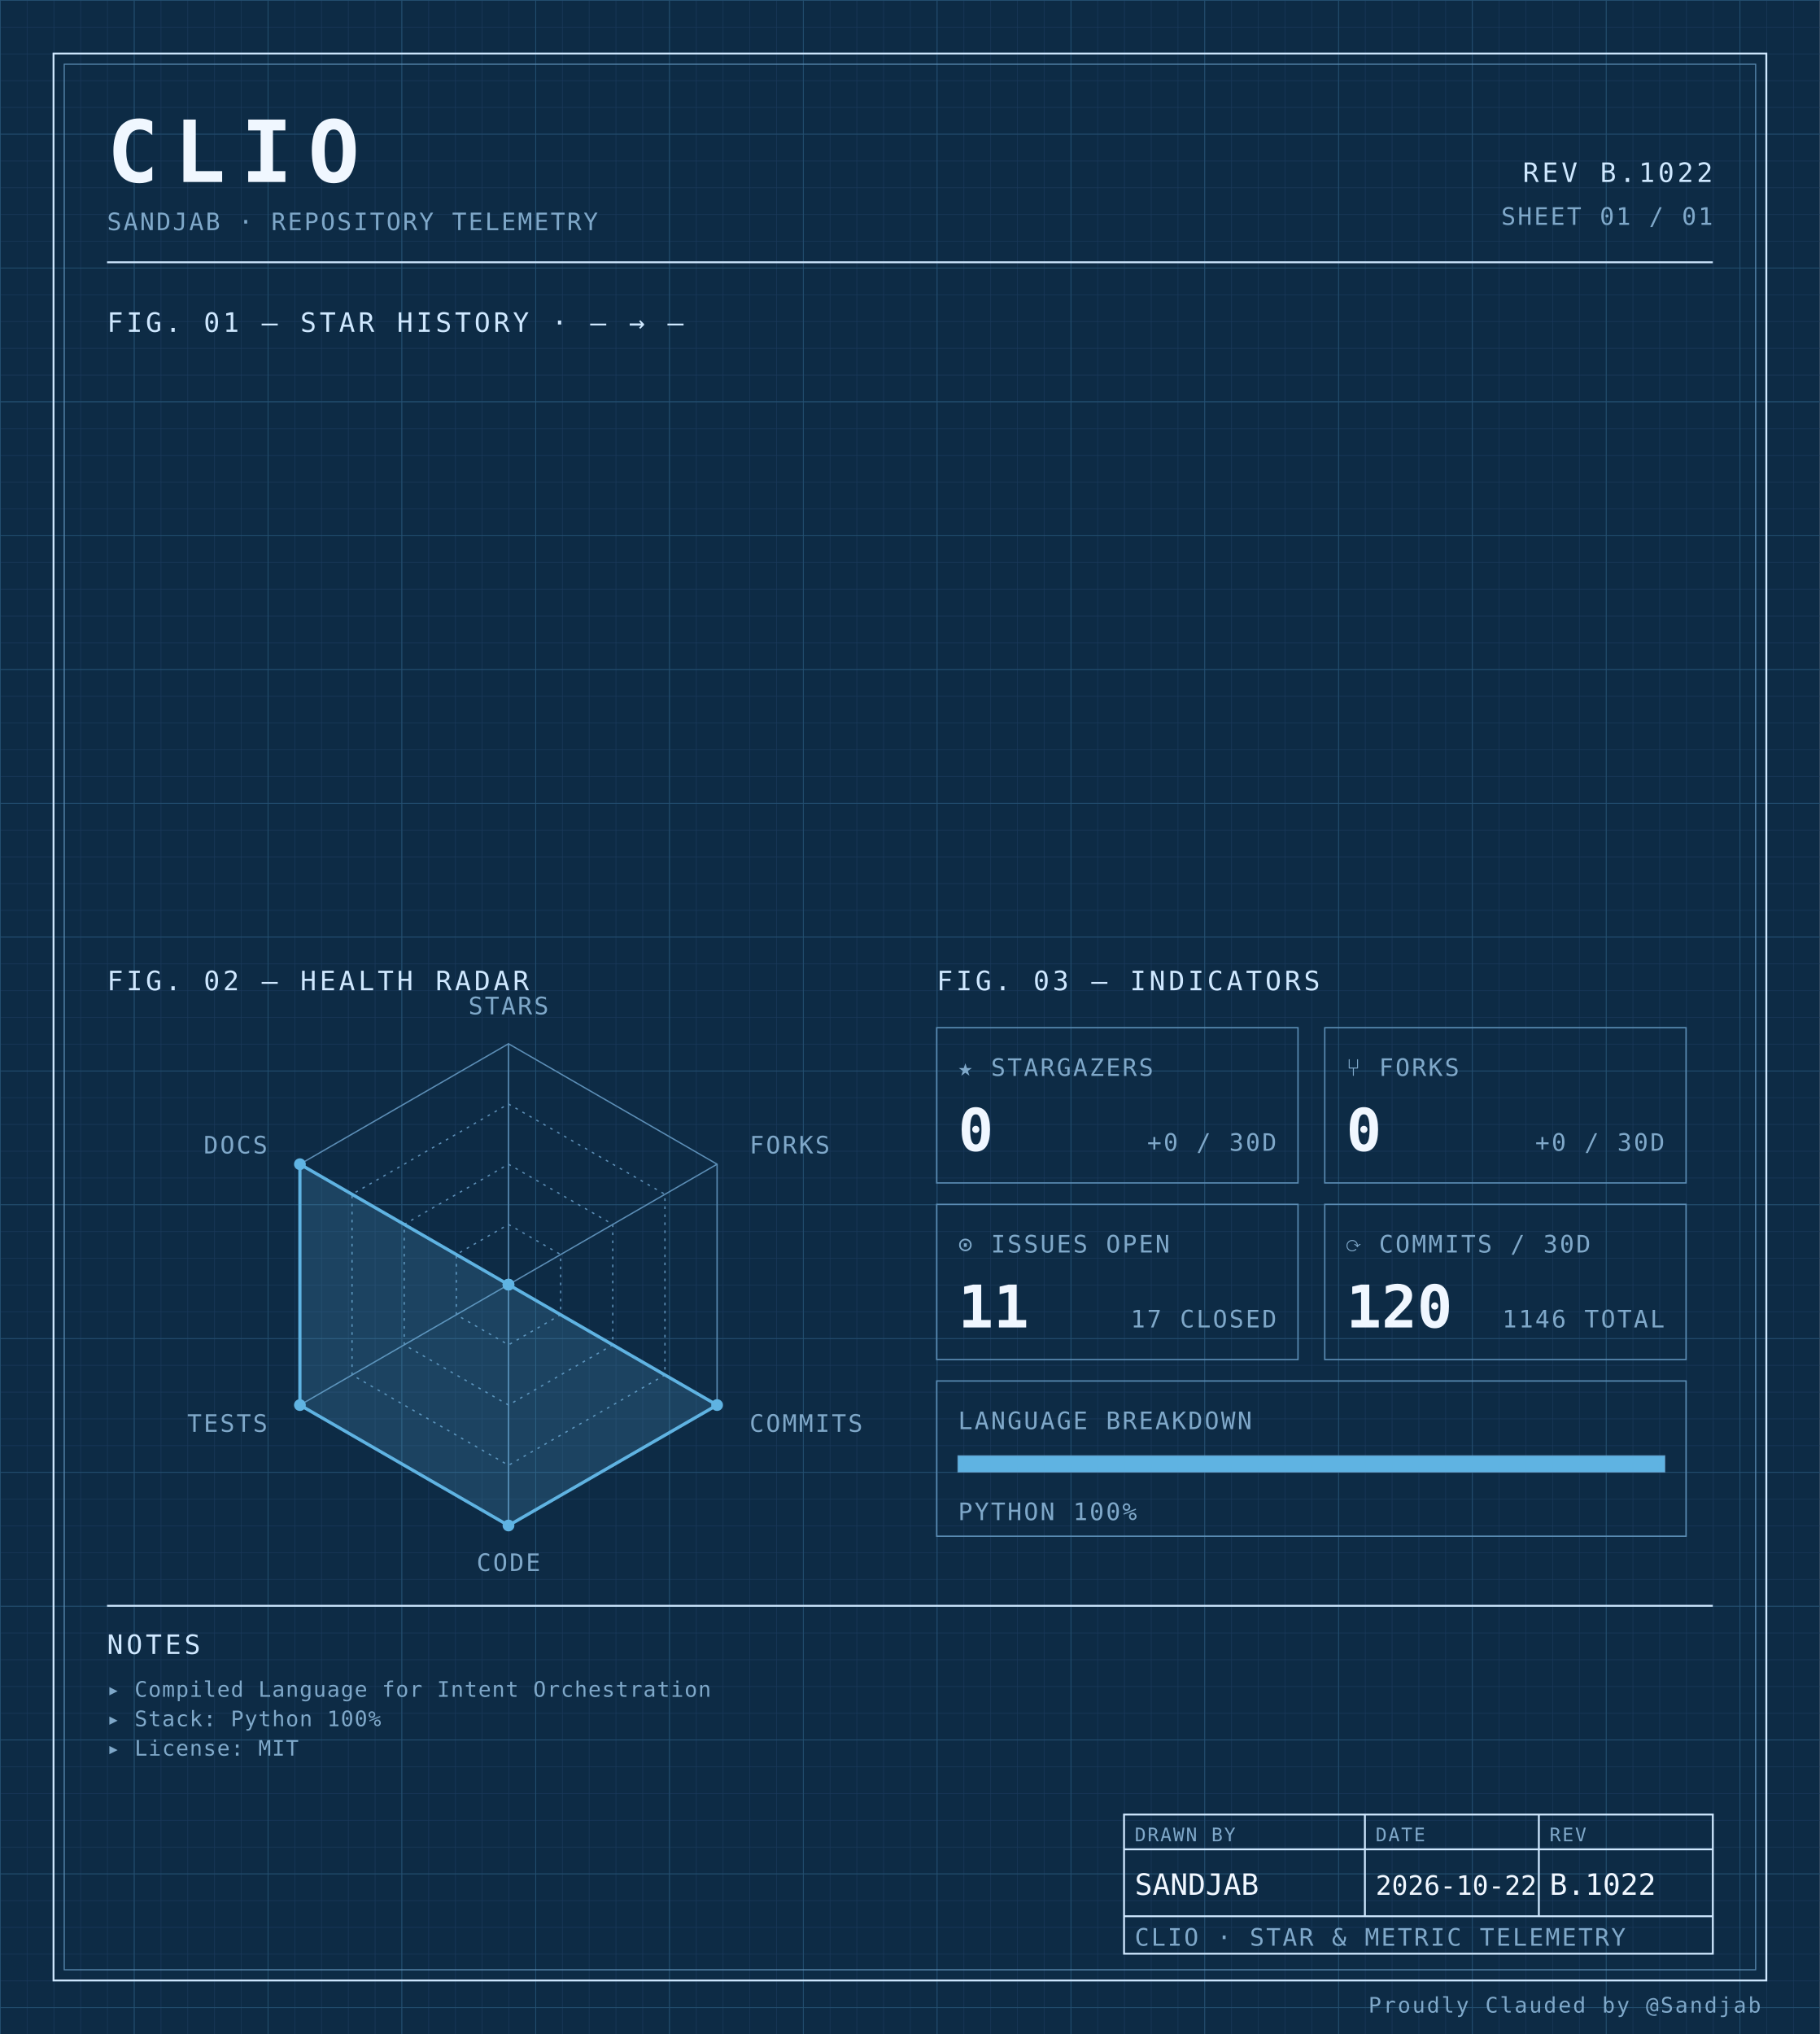
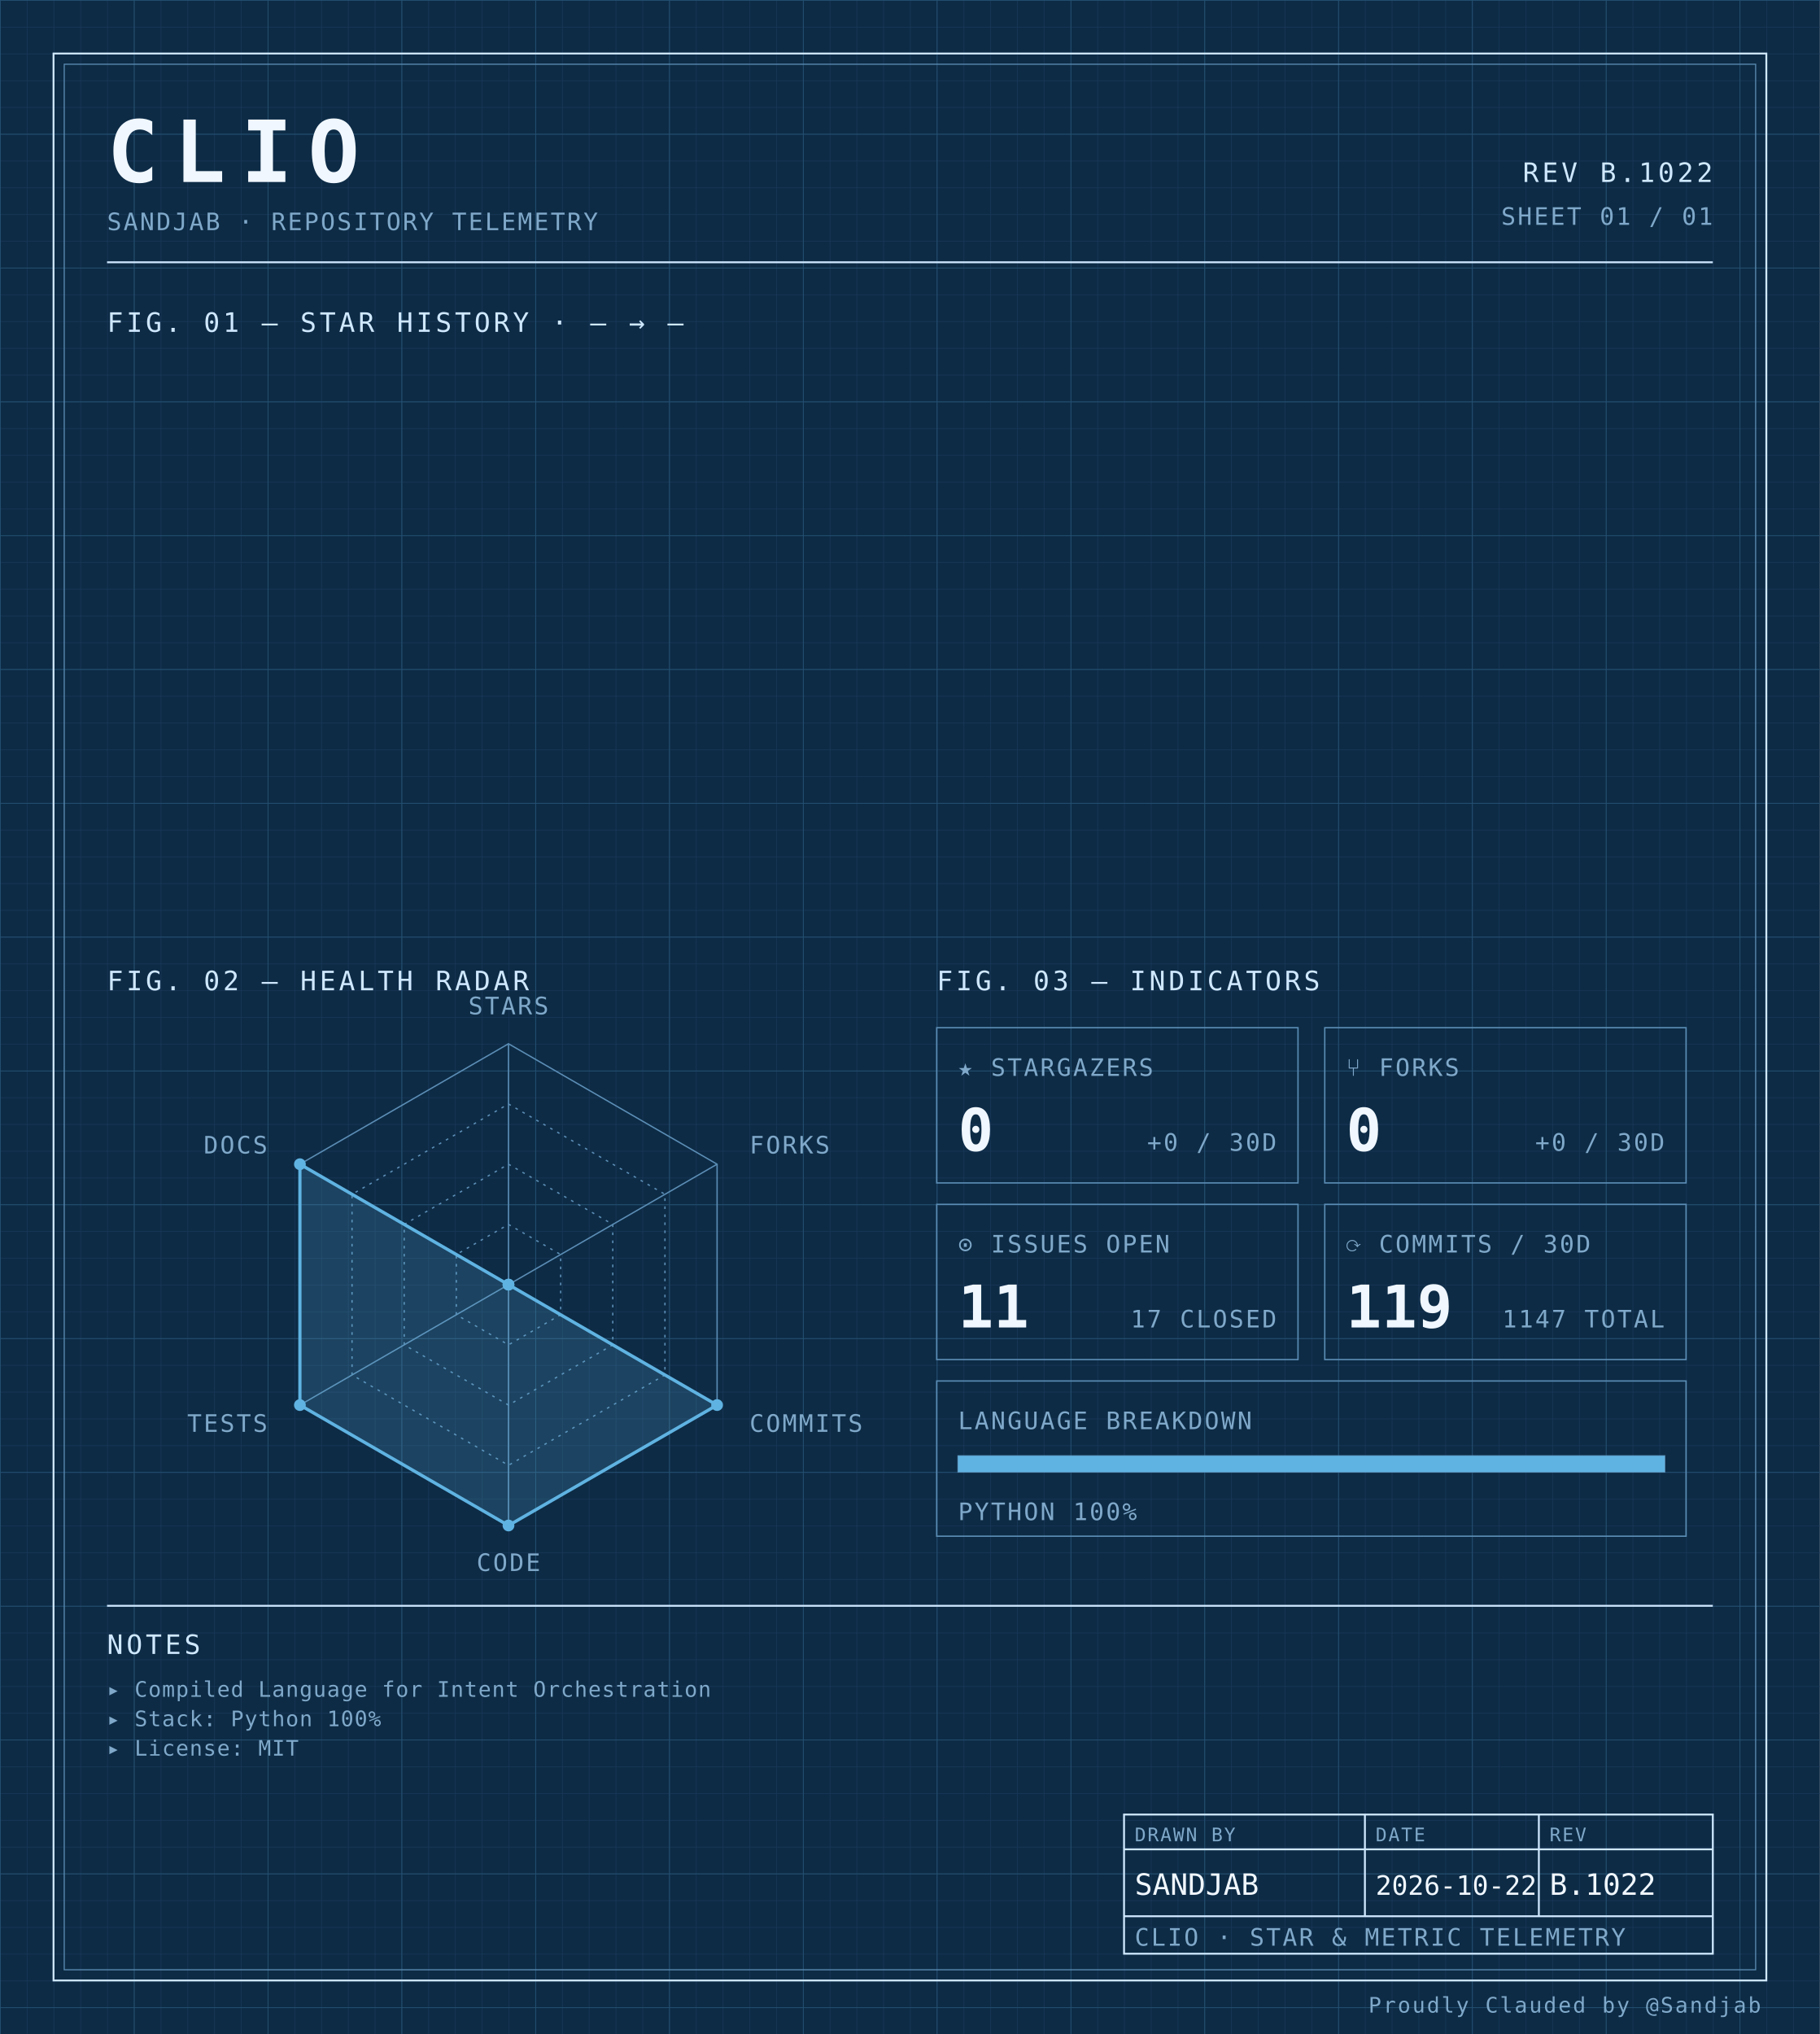
<svg xmlns="http://www.w3.org/2000/svg" width="100%" viewBox="0 0 680 760" role="img">
  <defs>
    <pattern id="grid-fine" width="10" height="10" patternUnits="userSpaceOnUse">
      <path d="M10 0H0V10" fill="none" stroke="#1a3a5c" stroke-width="0.4" />
    </pattern>
    <pattern id="grid-major" width="50" height="50" patternUnits="userSpaceOnUse">
      <path d="M50 0H0V50" fill="none" stroke="#245273" stroke-width="0.5" />
    </pattern>
  </defs>
  <rect x="0" y="0" width="680" height="760" fill="#0d2b45" />
  <rect x="0" y="0" width="680" height="760" fill="url(#grid-fine)" />
  <rect x="0" y="0" width="680" height="760" fill="url(#grid-major)" />
  <rect x="20" y="20" width="640" height="720" fill="none" stroke="#cfe8ff" stroke-width="0.7" />
  <rect x="24" y="24" width="632" height="712" fill="none" stroke="#5b8db5" stroke-width="0.4" />
  <text x="40" y="68" font-family="ui-monospace, 'SF Mono', 'JetBrains Mono', 'Cascadia Code', Consolas, monospace" font-size="32" font-weight="700" fill="#f0f7ff" text-anchor="start" letter-spacing="0.18em">CLIO</text>
  <text x="40" y="86" font-family="ui-monospace, 'SF Mono', 'JetBrains Mono', 'Cascadia Code', Consolas, monospace" font-size="9" font-weight="400" fill="#7fa8c9" text-anchor="start" letter-spacing="0.08em">SANDJAB · REPOSITORY TELEMETRY</text>
  <text x="640" y="68" font-family="ui-monospace, 'SF Mono', 'JetBrains Mono', 'Cascadia Code', Consolas, monospace" font-size="10" font-weight="400" fill="#cfe8ff" text-anchor="end" letter-spacing="0.12em">REV B.1022</text>
  <text x="640" y="84" font-family="ui-monospace, 'SF Mono', 'JetBrains Mono', 'Cascadia Code', Consolas, monospace" font-size="9" font-weight="400" fill="#7fa8c9" text-anchor="end" letter-spacing="0.08em">SHEET 01 / 01</text>
  <line x1="40" y1="98" x2="640" y2="98" stroke="#cfe8ff" stroke-width="0.7" />
  <text x="40" y="124" font-family="ui-monospace, 'SF Mono', 'JetBrains Mono', 'Cascadia Code', Consolas, monospace" font-size="10" font-weight="400" fill="#cfe8ff" text-anchor="start" letter-spacing="0.12em">FIG. 01 — STAR HISTORY · — → —</text>
  <text x="40" y="370" font-family="ui-monospace, 'SF Mono', 'JetBrains Mono', 'Cascadia Code', Consolas, monospace" font-size="10" font-weight="400" fill="#cfe8ff" text-anchor="start" letter-spacing="0.12em">FIG. 02 — HEALTH RADAR</text>
  <g transform="translate(190 480)">
    <polygon points="0.00,-90.00 77.94,-45.00 77.94,45.00 0.00,90.00 -77.94,45.00 -77.94,-45.00" fill="none" stroke="#5b8db5" stroke-width="0.5" />
    <polygon points="0.00,-67.50 58.46,-33.75 58.46,33.75 0.00,67.50 -58.46,33.75 -58.46,-33.75" fill="none" stroke="#5b8db5" stroke-width="0.5" stroke-dasharray="1,2" />
    <polygon points="0.00,-45.00 38.97,-22.50 38.97,22.50 0.00,45.00 -38.97,22.50 -38.97,-22.50" fill="none" stroke="#5b8db5" stroke-width="0.5" stroke-dasharray="1,2" />
    <polygon points="0.00,-22.50 19.49,-11.25 19.49,11.25 0.00,22.50 -19.49,11.25 -19.49,-11.25" fill="none" stroke="#5b8db5" stroke-width="0.5" stroke-dasharray="1,2" />
    <line x1="0" y1="0" x2="0.00" y2="-90.00" stroke="#5b8db5" stroke-width="0.5" />
    <line x1="0" y1="0" x2="77.94" y2="-45.00" stroke="#5b8db5" stroke-width="0.5" />
    <line x1="0" y1="0" x2="77.94" y2="45.00" stroke="#5b8db5" stroke-width="0.5" />
    <line x1="0" y1="0" x2="0.00" y2="90.00" stroke="#5b8db5" stroke-width="0.5" />
    <line x1="0" y1="0" x2="-77.94" y2="45.00" stroke="#5b8db5" stroke-width="0.5" />
    <line x1="0" y1="0" x2="-77.94" y2="-45.00" stroke="#5b8db5" stroke-width="0.5" />
    <polygon points="0.00,0.00 0.00,0.00 77.94,45.00 0.00,90.00 -77.94,45.00 -77.94,-45.00" fill="#5fb3e2" fill-opacity="0.18" stroke="#5fb3e2" stroke-width="1.2" />
    <circle cx="0.00" cy="0.00" r="2.2" fill="#5fb3e2" />
    <circle cx="0.00" cy="0.00" r="2.2" fill="#5fb3e2" />
    <circle cx="77.94" cy="45.00" r="2.2" fill="#5fb3e2" />
    <circle cx="0.00" cy="90.00" r="2.2" fill="#5fb3e2" />
    <circle cx="-77.94" cy="45.00" r="2.2" fill="#5fb3e2" />
    <circle cx="-77.94" cy="-45.00" r="2.2" fill="#5fb3e2" />
    <text x="6.3681633555662356e-15" y="-101" font-family="ui-monospace, 'SF Mono', 'JetBrains Mono', 'Cascadia Code', Consolas, monospace" font-size="9" font-weight="400" fill="#7fa8c9" text-anchor="middle" letter-spacing="0.08em">STARS</text>
    <text x="90.067" y="-49" font-family="ui-monospace, 'SF Mono', 'JetBrains Mono', 'Cascadia Code', Consolas, monospace" font-size="9" font-weight="400" fill="#7fa8c9" text-anchor="start" letter-spacing="0.08em">FORKS</text>
    <text x="90.067" y="55" font-family="ui-monospace, 'SF Mono', 'JetBrains Mono', 'Cascadia Code', Consolas, monospace" font-size="9" font-weight="400" fill="#7fa8c9" text-anchor="start" letter-spacing="0.08em">COMMITS</text>
    <text x="6.3681633555662356e-15" y="107" font-family="ui-monospace, 'SF Mono', 'JetBrains Mono', 'Cascadia Code', Consolas, monospace" font-size="9" font-weight="400" fill="#7fa8c9" text-anchor="middle" letter-spacing="0.08em">CODE</text>
    <text x="-90.067" y="55" font-family="ui-monospace, 'SF Mono', 'JetBrains Mono', 'Cascadia Code', Consolas, monospace" font-size="9" font-weight="400" fill="#7fa8c9" text-anchor="end" letter-spacing="0.08em">TESTS</text>
    <text x="-90.067" y="-49" font-family="ui-monospace, 'SF Mono', 'JetBrains Mono', 'Cascadia Code', Consolas, monospace" font-size="9" font-weight="400" fill="#7fa8c9" text-anchor="end" letter-spacing="0.08em">DOCS</text>
  </g>
  <text x="350" y="370" font-family="ui-monospace, 'SF Mono', 'JetBrains Mono', 'Cascadia Code', Consolas, monospace" font-size="10" font-weight="400" fill="#cfe8ff" text-anchor="start" letter-spacing="0.12em">FIG. 03 — INDICATORS</text>
  <rect x="350" y="384" width="135" height="58" fill="none" stroke="#5b8db5" stroke-width="0.5" />
  <text x="358" y="402" font-family="ui-monospace, 'SF Mono', 'JetBrains Mono', 'Cascadia Code', Consolas, monospace" font-size="9" font-weight="400" fill="#7fa8c9" text-anchor="start" letter-spacing="0.08em">★ STARGAZERS</text>
  <text x="358" y="430" font-family="ui-monospace, 'SF Mono', 'JetBrains Mono', 'Cascadia Code', Consolas, monospace" font-size="22" font-weight="700" fill="#f0f7ff" text-anchor="start" letter-spacing="normal">0</text>
  <text x="477" y="430" font-family="ui-monospace, 'SF Mono', 'JetBrains Mono', 'Cascadia Code', Consolas, monospace" font-size="9" font-weight="400" fill="#7fa8c9" text-anchor="end" letter-spacing="0.08em">+0 / 30D</text>
  <rect x="495" y="384" width="135" height="58" fill="none" stroke="#5b8db5" stroke-width="0.5" />
  <text x="503" y="402" font-family="ui-monospace, 'SF Mono', 'JetBrains Mono', 'Cascadia Code', Consolas, monospace" font-size="9" font-weight="400" fill="#7fa8c9" text-anchor="start" letter-spacing="0.08em">⑂ FORKS</text>
  <text x="503" y="430" font-family="ui-monospace, 'SF Mono', 'JetBrains Mono', 'Cascadia Code', Consolas, monospace" font-size="22" font-weight="700" fill="#f0f7ff" text-anchor="start" letter-spacing="normal">0</text>
  <text x="622" y="430" font-family="ui-monospace, 'SF Mono', 'JetBrains Mono', 'Cascadia Code', Consolas, monospace" font-size="9" font-weight="400" fill="#7fa8c9" text-anchor="end" letter-spacing="0.08em">+0 / 30D</text>
  <rect x="350" y="450" width="135" height="58" fill="none" stroke="#5b8db5" stroke-width="0.5" />
  <text x="358" y="468" font-family="ui-monospace, 'SF Mono', 'JetBrains Mono', 'Cascadia Code', Consolas, monospace" font-size="9" font-weight="400" fill="#7fa8c9" text-anchor="start" letter-spacing="0.08em">⊙ ISSUES OPEN</text>
  <text x="358" y="496" font-family="ui-monospace, 'SF Mono', 'JetBrains Mono', 'Cascadia Code', Consolas, monospace" font-size="22" font-weight="700" fill="#f0f7ff" text-anchor="start" letter-spacing="normal">11</text>
  <text x="477" y="496" font-family="ui-monospace, 'SF Mono', 'JetBrains Mono', 'Cascadia Code', Consolas, monospace" font-size="9" font-weight="400" fill="#7fa8c9" text-anchor="end" letter-spacing="0.08em">17 CLOSED</text>
  <rect x="495" y="450" width="135" height="58" fill="none" stroke="#5b8db5" stroke-width="0.5" />
  <text x="503" y="468" font-family="ui-monospace, 'SF Mono', 'JetBrains Mono', 'Cascadia Code', Consolas, monospace" font-size="9" font-weight="400" fill="#7fa8c9" text-anchor="start" letter-spacing="0.08em">⟳ COMMITS / 30D</text>
-   <text x="503" y="496" font-family="ui-monospace, 'SF Mono', 'JetBrains Mono', 'Cascadia Code', Consolas, monospace" font-size="22" font-weight="700" fill="#f0f7ff" text-anchor="start" letter-spacing="normal">120</text>
-   <text x="622" y="496" font-family="ui-monospace, 'SF Mono', 'JetBrains Mono', 'Cascadia Code', Consolas, monospace" font-size="9" font-weight="400" fill="#7fa8c9" text-anchor="end" letter-spacing="0.08em">1146 TOTAL</text>
+   <text x="503" y="496" font-family="ui-monospace, 'SF Mono', 'JetBrains Mono', 'Cascadia Code', Consolas, monospace" font-size="22" font-weight="700" fill="#f0f7ff" text-anchor="start" letter-spacing="normal">119</text>
+   <text x="622" y="496" font-family="ui-monospace, 'SF Mono', 'JetBrains Mono', 'Cascadia Code', Consolas, monospace" font-size="9" font-weight="400" fill="#7fa8c9" text-anchor="end" letter-spacing="0.08em">1147 TOTAL</text>
  <rect x="350" y="516" width="280" height="58" fill="none" stroke="#5b8db5" stroke-width="0.5" />
  <text x="358" y="534" font-family="ui-monospace, 'SF Mono', 'JetBrains Mono', 'Cascadia Code', Consolas, monospace" font-size="9" font-weight="400" fill="#7fa8c9" text-anchor="start" letter-spacing="0.08em">LANGUAGE BREAKDOWN</text>
  <rect x="358" y="544" width="264" height="6" fill="none" stroke="#5b8db5" stroke-width="0.5" />
  <rect x="358" y="544" width="264.00" height="6" fill="#5fb3e2" />
  <text x="358" y="568" font-family="ui-monospace, 'SF Mono', 'JetBrains Mono', 'Cascadia Code', Consolas, monospace" font-size="9" font-weight="400" fill="#7fa8c9" text-anchor="start" letter-spacing="0.08em">PYTHON 100%</text>
  <line x1="40" y1="600" x2="640" y2="600" stroke="#cfe8ff" stroke-width="0.7" />
  <text x="40" y="618" font-family="ui-monospace, 'SF Mono', 'JetBrains Mono', 'Cascadia Code', Consolas, monospace" font-size="10" font-weight="400" fill="#cfe8ff" text-anchor="start" letter-spacing="0.12em">NOTES</text>
  <text x="40" y="634" font-family="ui-monospace, 'SF Mono', 'JetBrains Mono', 'Cascadia Code', Consolas, monospace" font-size="8" font-weight="400" fill="#7fa8c9" text-anchor="start" letter-spacing="0.04em">▸ Compiled Language for Intent Orchestration</text>
  <text x="40" y="645" font-family="ui-monospace, 'SF Mono', 'JetBrains Mono', 'Cascadia Code', Consolas, monospace" font-size="8" font-weight="400" fill="#7fa8c9" text-anchor="start" letter-spacing="0.04em">▸ Stack: Python 100%</text>
  <text x="40" y="656" font-family="ui-monospace, 'SF Mono', 'JetBrains Mono', 'Cascadia Code', Consolas, monospace" font-size="8" font-weight="400" fill="#7fa8c9" text-anchor="start" letter-spacing="0.04em">▸ License: MIT</text>
  <rect x="420" y="678" width="220" height="52" fill="none" stroke="#cfe8ff" stroke-width="0.7" />
  <line x1="420" y1="691" x2="640" y2="691" stroke="#cfe8ff" stroke-width="0.7" />
  <line x1="420" y1="716" x2="640" y2="716" stroke="#cfe8ff" stroke-width="0.7" />
  <line x1="510" y1="678" x2="510" y2="716" stroke="#cfe8ff" stroke-width="0.7" />
  <line x1="575" y1="678" x2="575" y2="716" stroke="#cfe8ff" stroke-width="0.7" />
  <text x="424" y="688" font-family="ui-monospace, 'SF Mono', 'JetBrains Mono', 'Cascadia Code', Consolas, monospace" font-size="7" font-weight="400" fill="#7fa8c9" text-anchor="start" letter-spacing="0.08em">DRAWN BY</text>
  <text x="514" y="688" font-family="ui-monospace, 'SF Mono', 'JetBrains Mono', 'Cascadia Code', Consolas, monospace" font-size="7" font-weight="400" fill="#7fa8c9" text-anchor="start" letter-spacing="0.08em">DATE</text>
  <text x="579" y="688" font-family="ui-monospace, 'SF Mono', 'JetBrains Mono', 'Cascadia Code', Consolas, monospace" font-size="7" font-weight="400" fill="#7fa8c9" text-anchor="start" letter-spacing="0.08em">REV</text>
  <text x="424" y="708" font-family="ui-monospace, 'SF Mono', 'JetBrains Mono', 'Cascadia Code', Consolas, monospace" font-size="11" font-weight="400" fill="#f0f7ff" text-anchor="start" letter-spacing="normal">SANDJAB</text>
  <text x="514" y="708" font-family="ui-monospace, 'SF Mono', 'JetBrains Mono', 'Cascadia Code', Consolas, monospace" font-size="10" font-weight="400" fill="#f0f7ff" text-anchor="start" letter-spacing="normal">2026-10-22</text>
  <text x="579" y="708" font-family="ui-monospace, 'SF Mono', 'JetBrains Mono', 'Cascadia Code', Consolas, monospace" font-size="11" font-weight="400" fill="#f0f7ff" text-anchor="start" letter-spacing="normal">B.1022</text>
  <text x="424" y="727" font-family="ui-monospace, 'SF Mono', 'JetBrains Mono', 'Cascadia Code', Consolas, monospace" font-size="9" font-weight="400" fill="#7fa8c9" text-anchor="start" letter-spacing="0.08em">CLIO · STAR &amp; METRIC TELEMETRY</text>
  <text x="658" y="752" font-family="ui-monospace, 'SF Mono', 'JetBrains Mono', 'Cascadia Code', Consolas, monospace" font-size="8" font-weight="400" fill="#7fa8c9" text-anchor="end" letter-spacing="0.08em">Proudly Clauded by @Sandjab</text>
</svg>
